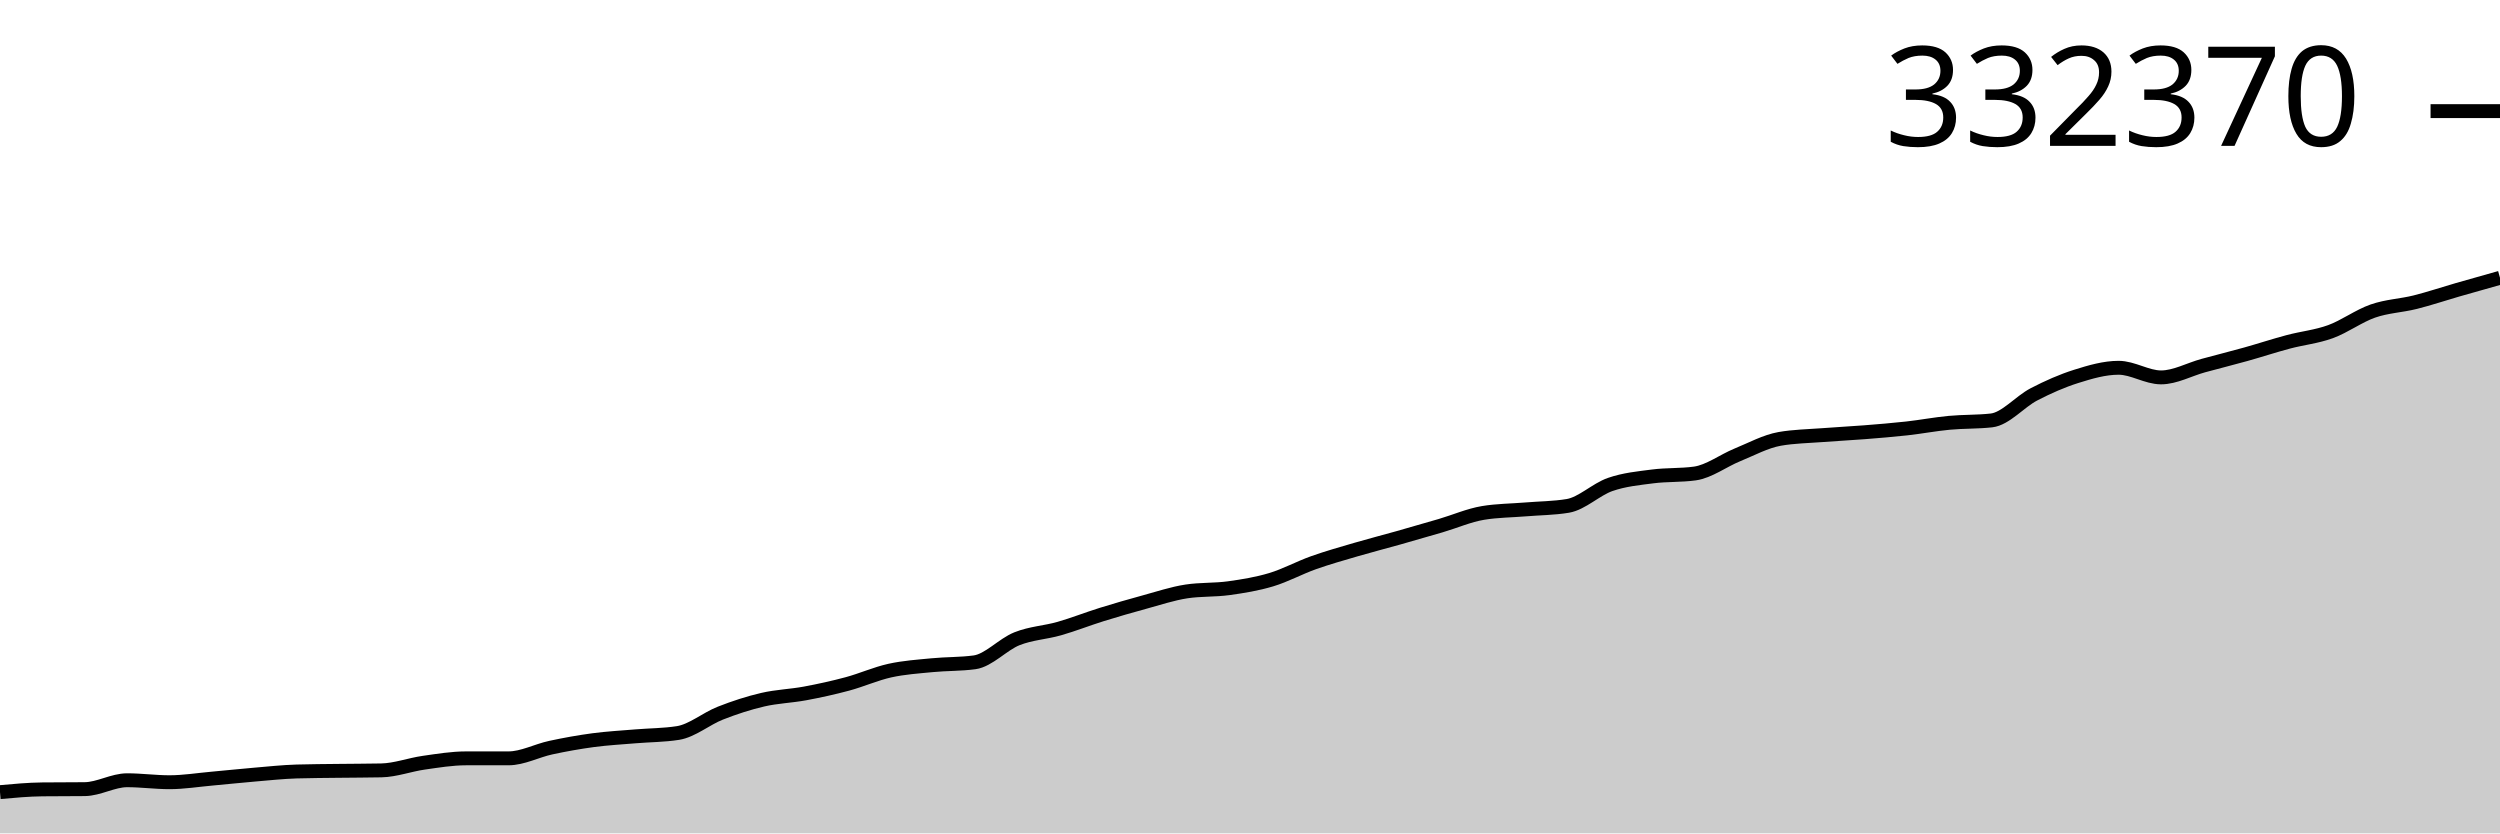
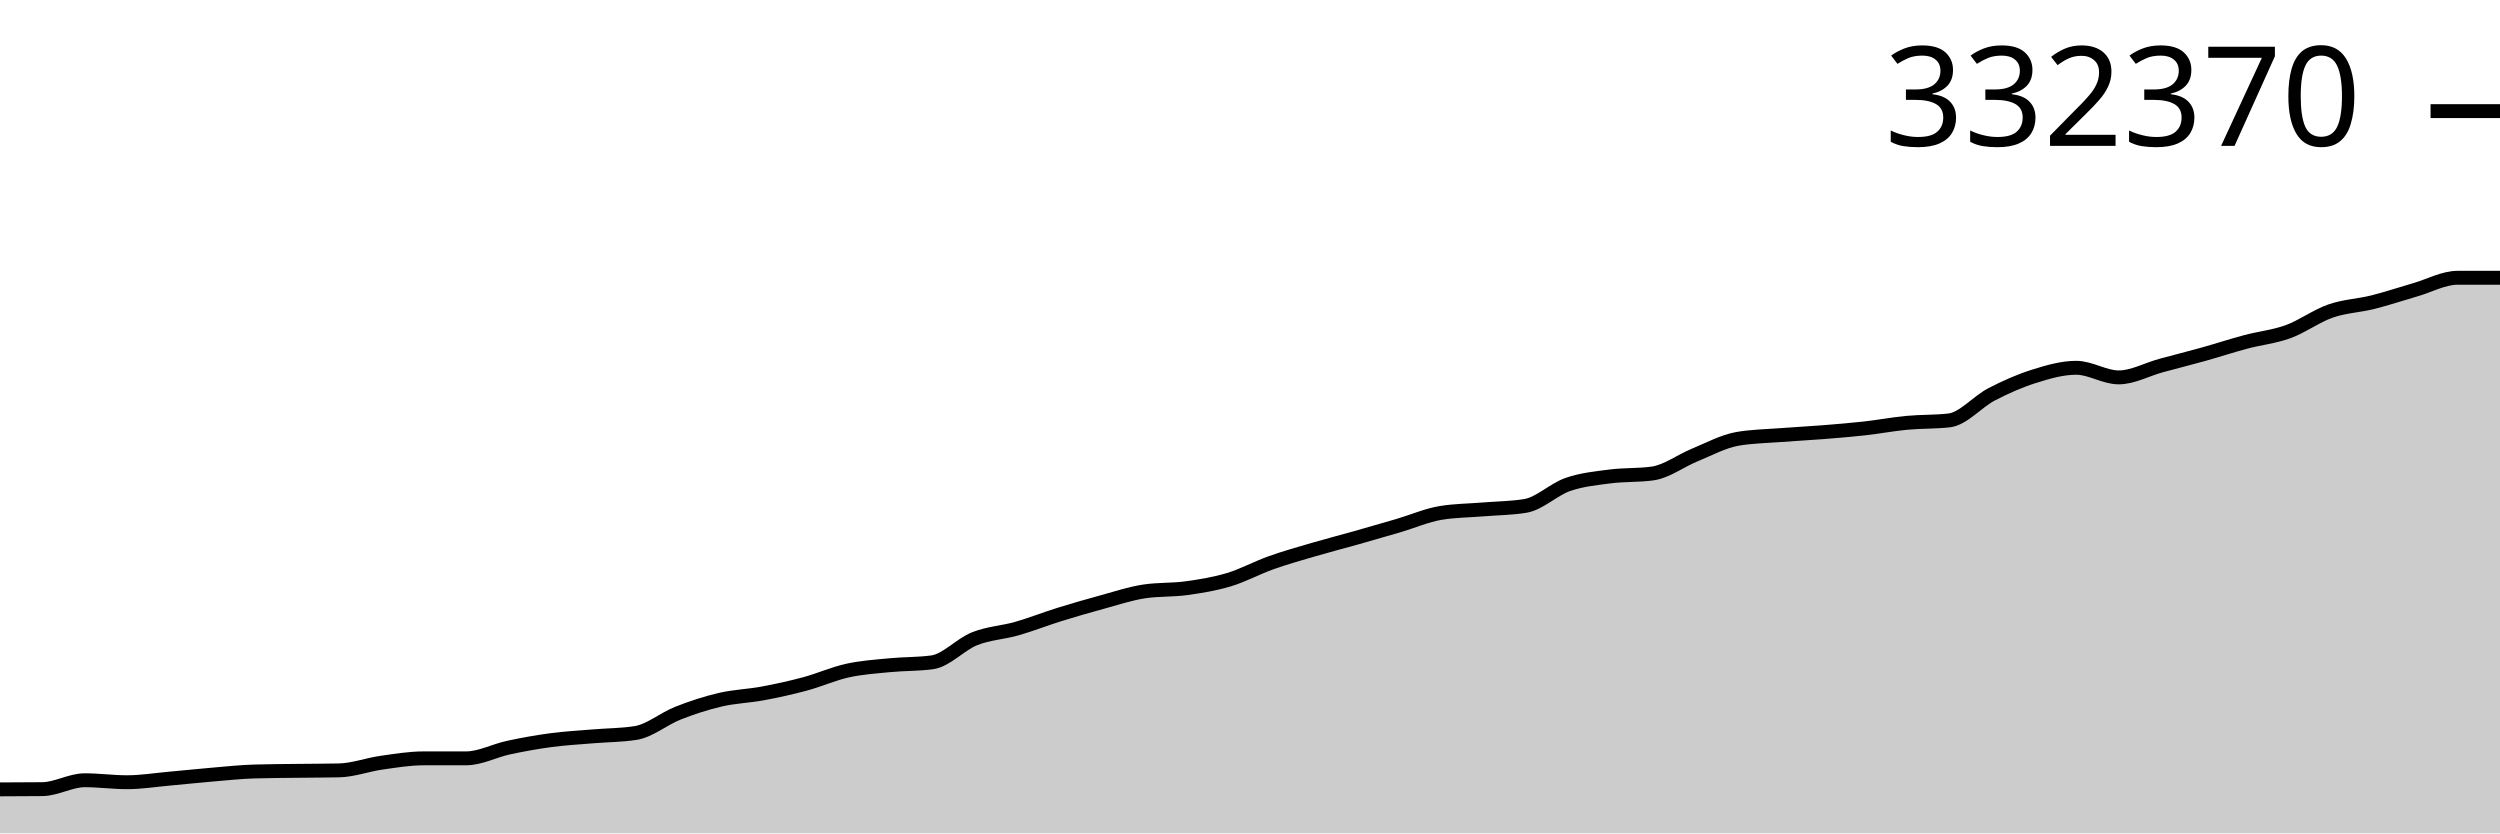
<svg xmlns="http://www.w3.org/2000/svg" viewBox="0 0 180 60">
  <g transform="translate(0,20)">
-     <path class="area" fill="rgba(0, 0, 0, 0.2)" d="M0,37.033C1.017,36.94,2.034,36.847,3.051,36.835C4.068,36.824,5.085,36.83,6.102,36.818C7.119,36.806,8.136,36.178,9.153,36.178C10.169,36.178,11.186,36.32,12.203,36.32C13.22,36.32,14.237,36.153,15.254,36.062C16.271,35.971,17.288,35.861,18.305,35.775C19.322,35.689,20.339,35.578,21.356,35.547C22.373,35.516,23.39,35.514,24.407,35.501C25.424,35.487,26.441,35.49,27.458,35.468C28.475,35.447,29.492,35.06,30.508,34.916C31.525,34.771,32.542,34.601,33.559,34.601C34.576,34.601,35.593,34.601,36.61,34.601C37.627,34.601,38.644,34.047,39.661,33.829C40.678,33.61,41.695,33.427,42.712,33.291C43.729,33.156,44.746,33.102,45.763,33.016C46.78,32.931,47.797,32.936,48.814,32.776C49.831,32.617,50.847,31.746,51.864,31.347C52.881,30.947,53.898,30.615,54.915,30.379C55.932,30.142,56.949,30.116,57.966,29.927C58.983,29.737,60,29.515,61.017,29.241C62.034,28.967,63.051,28.508,64.068,28.283C65.085,28.059,66.102,27.993,67.119,27.894C68.136,27.794,69.153,27.825,70.169,27.687C71.186,27.549,72.203,26.395,73.22,25.99C74.237,25.585,75.254,25.548,76.271,25.257C77.288,24.966,78.305,24.562,79.322,24.245C80.339,23.929,81.356,23.635,82.373,23.358C83.39,23.081,84.407,22.739,85.424,22.583C86.441,22.428,87.458,22.491,88.475,22.35C89.492,22.209,90.508,22.044,91.525,21.739C92.542,21.433,93.559,20.876,94.576,20.514C95.593,20.153,96.61,19.868,97.627,19.57C98.644,19.272,99.661,19.013,100.678,18.726C101.695,18.438,102.712,18.146,103.729,17.847C104.746,17.548,105.763,17.1,106.78,16.931C107.797,16.762,108.814,16.762,109.831,16.678C110.847,16.593,111.864,16.593,112.881,16.424C113.898,16.256,114.915,15.236,115.932,14.883C116.949,14.529,117.966,14.435,118.983,14.303C120,14.171,121.017,14.232,122.034,14.091C123.051,13.949,124.068,13.17,125.085,12.754C126.102,12.339,127.119,11.78,128.136,11.6C129.153,11.421,130.169,11.41,131.186,11.331C132.203,11.251,133.22,11.202,134.237,11.122C135.254,11.041,136.271,10.96,137.288,10.847C138.305,10.734,139.322,10.539,140.339,10.443C141.356,10.346,142.373,10.385,143.39,10.27C144.407,10.155,145.424,8.924,146.441,8.395C147.458,7.867,148.475,7.417,149.492,7.098C150.508,6.778,151.525,6.48,152.542,6.48C153.559,6.48,154.576,7.172,155.593,7.172C156.61,7.172,157.627,6.598,158.644,6.321C159.661,6.043,160.678,5.792,161.695,5.507C162.712,5.223,163.729,4.887,164.746,4.616C165.763,4.344,166.78,4.249,167.797,3.879C168.814,3.509,169.831,2.749,170.847,2.395C171.864,2.041,172.881,2.011,173.898,1.756C174.915,1.501,175.932,1.157,176.949,0.864C177.966,0.572,178.983,0.286,180,0L180,40C178.983,40,177.966,40,176.949,40C175.932,40,174.915,40,173.898,40C172.881,40,171.864,40,170.847,40C169.831,40,168.814,40,167.797,40C166.78,40,165.763,40,164.746,40C163.729,40,162.712,40,161.695,40C160.678,40,159.661,40,158.644,40C157.627,40,156.61,40,155.593,40C154.576,40,153.559,40,152.542,40C151.525,40,150.508,40,149.492,40C148.475,40,147.458,40,146.441,40C145.424,40,144.407,40,143.39,40C142.373,40,141.356,40,140.339,40C139.322,40,138.305,40,137.288,40C136.271,40,135.254,40,134.237,40C133.22,40,132.203,40,131.186,40C130.169,40,129.153,40,128.136,40C127.119,40,126.102,40,125.085,40C124.068,40,123.051,40,122.034,40C121.017,40,120,40,118.983,40C117.966,40,116.949,40,115.932,40C114.915,40,113.898,40,112.881,40C111.864,40,110.847,40,109.831,40C108.814,40,107.797,40,106.78,40C105.763,40,104.746,40,103.729,40C102.712,40,101.695,40,100.678,40C99.661,40,98.644,40,97.627,40C96.61,40,95.593,40,94.576,40C93.559,40,92.542,40,91.525,40C90.508,40,89.492,40,88.475,40C87.458,40,86.441,40,85.424,40C84.407,40,83.39,40,82.373,40C81.356,40,80.339,40,79.322,40C78.305,40,77.288,40,76.271,40C75.254,40,74.237,40,73.22,40C72.203,40,71.186,40,70.169,40C69.153,40,68.136,40,67.119,40C66.102,40,65.085,40,64.068,40C63.051,40,62.034,40,61.017,40C60,40,58.983,40,57.966,40C56.949,40,55.932,40,54.915,40C53.898,40,52.881,40,51.864,40C50.847,40,49.831,40,48.814,40C47.797,40,46.78,40,45.763,40C44.746,40,43.729,40,42.712,40C41.695,40,40.678,40,39.661,40C38.644,40,37.627,40,36.61,40C35.593,40,34.576,40,33.559,40C32.542,40,31.525,40,30.508,40C29.492,40,28.475,40,27.458,40C26.441,40,25.424,40,24.407,40C23.39,40,22.373,40,21.356,40C20.339,40,19.322,40,18.305,40C17.288,40,16.271,40,15.254,40C14.237,40,13.22,40,12.203,40C11.186,40,10.169,40,9.153,40C8.136,40,7.119,40,6.102,40C5.085,40,4.068,40,3.051,40C2.034,40,1.017,40,0,40Z" />
-     <path class="line" stroke="black" fill="none" d="M0,37.033C1.017,36.94,2.034,36.847,3.051,36.835C4.068,36.824,5.085,36.83,6.102,36.818C7.119,36.806,8.136,36.178,9.153,36.178C10.169,36.178,11.186,36.32,12.203,36.32C13.22,36.32,14.237,36.153,15.254,36.062C16.271,35.971,17.288,35.861,18.305,35.775C19.322,35.689,20.339,35.578,21.356,35.547C22.373,35.516,23.39,35.514,24.407,35.501C25.424,35.487,26.441,35.49,27.458,35.468C28.475,35.447,29.492,35.06,30.508,34.916C31.525,34.771,32.542,34.601,33.559,34.601C34.576,34.601,35.593,34.601,36.61,34.601C37.627,34.601,38.644,34.047,39.661,33.829C40.678,33.61,41.695,33.427,42.712,33.291C43.729,33.156,44.746,33.102,45.763,33.016C46.78,32.931,47.797,32.936,48.814,32.776C49.831,32.617,50.847,31.746,51.864,31.347C52.881,30.947,53.898,30.615,54.915,30.379C55.932,30.142,56.949,30.116,57.966,29.927C58.983,29.737,60,29.515,61.017,29.241C62.034,28.967,63.051,28.508,64.068,28.283C65.085,28.059,66.102,27.993,67.119,27.894C68.136,27.794,69.153,27.825,70.169,27.687C71.186,27.549,72.203,26.395,73.22,25.99C74.237,25.585,75.254,25.548,76.271,25.257C77.288,24.966,78.305,24.562,79.322,24.245C80.339,23.929,81.356,23.635,82.373,23.358C83.39,23.081,84.407,22.739,85.424,22.583C86.441,22.428,87.458,22.491,88.475,22.35C89.492,22.209,90.508,22.044,91.525,21.739C92.542,21.433,93.559,20.876,94.576,20.514C95.593,20.153,96.61,19.868,97.627,19.57C98.644,19.272,99.661,19.013,100.678,18.726C101.695,18.438,102.712,18.146,103.729,17.847C104.746,17.548,105.763,17.1,106.78,16.931C107.797,16.762,108.814,16.762,109.831,16.678C110.847,16.593,111.864,16.593,112.881,16.424C113.898,16.256,114.915,15.236,115.932,14.883C116.949,14.529,117.966,14.435,118.983,14.303C120,14.171,121.017,14.232,122.034,14.091C123.051,13.949,124.068,13.17,125.085,12.754C126.102,12.339,127.119,11.78,128.136,11.6C129.153,11.421,130.169,11.41,131.186,11.331C132.203,11.251,133.22,11.202,134.237,11.122C135.254,11.041,136.271,10.96,137.288,10.847C138.305,10.734,139.322,10.539,140.339,10.443C141.356,10.346,142.373,10.385,143.39,10.27C144.407,10.155,145.424,8.924,146.441,8.395C147.458,7.867,148.475,7.417,149.492,7.098C150.508,6.778,151.525,6.48,152.542,6.48C153.559,6.48,154.576,7.172,155.593,7.172C156.61,7.172,157.627,6.598,158.644,6.321C159.661,6.043,160.678,5.792,161.695,5.507C162.712,5.223,163.729,4.887,164.746,4.616C165.763,4.344,166.78,4.249,167.797,3.879C168.814,3.509,169.831,2.749,170.847,2.395C171.864,2.041,172.881,2.011,173.898,1.756C174.915,1.501,175.932,1.157,176.949,0.864C177.966,0.572,178.983,0.286,180,0" />
+     <path class="area" fill="rgba(0, 0, 0, 0.2)" d="M0,36.835C1.017,36.832,2.034,36.83,3.051,36.818C4.068,36.806,5.085,36.178,6.102,36.178C7.119,36.178,8.136,36.32,9.153,36.32C10.169,36.32,11.186,36.153,12.203,36.062C13.22,35.971,14.237,35.861,15.254,35.775C16.271,35.689,17.288,35.578,18.305,35.547C19.322,35.516,20.339,35.514,21.356,35.501C22.373,35.487,23.39,35.49,24.407,35.468C25.424,35.447,26.441,35.06,27.458,34.916C28.475,34.771,29.492,34.601,30.508,34.601C31.525,34.601,32.542,34.601,33.559,34.601C34.576,34.601,35.593,34.047,36.61,33.829C37.627,33.61,38.644,33.427,39.661,33.291C40.678,33.156,41.695,33.102,42.712,33.016C43.729,32.931,44.746,32.936,45.763,32.776C46.78,32.617,47.797,31.746,48.814,31.347C49.831,30.947,50.847,30.615,51.864,30.379C52.881,30.142,53.898,30.116,54.915,29.927C55.932,29.737,56.949,29.515,57.966,29.241C58.983,28.967,60,28.508,61.017,28.283C62.034,28.059,63.051,27.993,64.068,27.894C65.085,27.794,66.102,27.825,67.119,27.687C68.136,27.549,69.153,26.395,70.169,25.99C71.186,25.585,72.203,25.548,73.22,25.257C74.237,24.966,75.254,24.562,76.271,24.245C77.288,23.929,78.305,23.635,79.322,23.358C80.339,23.081,81.356,22.739,82.373,22.583C83.39,22.428,84.407,22.491,85.424,22.35C86.441,22.209,87.458,22.044,88.475,21.739C89.492,21.433,90.508,20.876,91.525,20.514C92.542,20.153,93.559,19.868,94.576,19.57C95.593,19.272,96.61,19.013,97.627,18.726C98.644,18.438,99.661,18.146,100.678,17.847C101.695,17.548,102.712,17.1,103.729,16.931C104.746,16.762,105.763,16.762,106.78,16.678C107.797,16.593,108.814,16.593,109.831,16.424C110.847,16.256,111.864,15.236,112.881,14.883C113.898,14.529,114.915,14.435,115.932,14.303C116.949,14.171,117.966,14.232,118.983,14.091C120,13.949,121.017,13.17,122.034,12.754C123.051,12.339,124.068,11.78,125.085,11.6C126.102,11.421,127.119,11.41,128.136,11.331C129.153,11.251,130.169,11.202,131.186,11.122C132.203,11.041,133.22,10.96,134.237,10.847C135.254,10.734,136.271,10.539,137.288,10.443C138.305,10.346,139.322,10.385,140.339,10.27C141.356,10.155,142.373,8.924,143.39,8.395C144.407,7.867,145.424,7.417,146.441,7.098C147.458,6.778,148.475,6.48,149.492,6.48C150.508,6.48,151.525,7.172,152.542,7.172C153.559,7.172,154.576,6.598,155.593,6.321C156.61,6.043,157.627,5.792,158.644,5.507C159.661,5.223,160.678,4.887,161.695,4.616C162.712,4.344,163.729,4.249,164.746,3.879C165.763,3.509,166.78,2.749,167.797,2.395C168.814,2.041,169.831,2.011,170.847,1.756C171.864,1.501,172.881,1.157,173.898,0.864C174.915,0.572,175.932,0,176.949,0C177.966,0,178.983,0,180,0L180,40C178.983,40,177.966,40,176.949,40C175.932,40,174.915,40,173.898,40C172.881,40,171.864,40,170.847,40C169.831,40,168.814,40,167.797,40C166.78,40,165.763,40,164.746,40C163.729,40,162.712,40,161.695,40C160.678,40,159.661,40,158.644,40C157.627,40,156.61,40,155.593,40C154.576,40,153.559,40,152.542,40C151.525,40,150.508,40,149.492,40C148.475,40,147.458,40,146.441,40C145.424,40,144.407,40,143.39,40C142.373,40,141.356,40,140.339,40C139.322,40,138.305,40,137.288,40C136.271,40,135.254,40,134.237,40C133.22,40,132.203,40,131.186,40C130.169,40,129.153,40,128.136,40C127.119,40,126.102,40,125.085,40C124.068,40,123.051,40,122.034,40C121.017,40,120,40,118.983,40C117.966,40,116.949,40,115.932,40C114.915,40,113.898,40,112.881,40C111.864,40,110.847,40,109.831,40C108.814,40,107.797,40,106.78,40C105.763,40,104.746,40,103.729,40C102.712,40,101.695,40,100.678,40C99.661,40,98.644,40,97.627,40C96.61,40,95.593,40,94.576,40C93.559,40,92.542,40,91.525,40C90.508,40,89.492,40,88.475,40C87.458,40,86.441,40,85.424,40C84.407,40,83.39,40,82.373,40C81.356,40,80.339,40,79.322,40C78.305,40,77.288,40,76.271,40C75.254,40,74.237,40,73.22,40C72.203,40,71.186,40,70.169,40C69.153,40,68.136,40,67.119,40C66.102,40,65.085,40,64.068,40C63.051,40,62.034,40,61.017,40C60,40,58.983,40,57.966,40C56.949,40,55.932,40,54.915,40C53.898,40,52.881,40,51.864,40C50.847,40,49.831,40,48.814,40C47.797,40,46.78,40,45.763,40C44.746,40,43.729,40,42.712,40C41.695,40,40.678,40,39.661,40C38.644,40,37.627,40,36.61,40C35.593,40,34.576,40,33.559,40C32.542,40,31.525,40,30.508,40C29.492,40,28.475,40,27.458,40C26.441,40,25.424,40,24.407,40C23.39,40,22.373,40,21.356,40C20.339,40,19.322,40,18.305,40C17.288,40,16.271,40,15.254,40C14.237,40,13.22,40,12.203,40C11.186,40,10.169,40,9.153,40C8.136,40,7.119,40,6.102,40C5.085,40,4.068,40,3.051,40C2.034,40,1.017,40,0,40Z" />
+     <path class="line" stroke="black" fill="none" d="M0,36.835C1.017,36.832,2.034,36.83,3.051,36.818C4.068,36.806,5.085,36.178,6.102,36.178C7.119,36.178,8.136,36.32,9.153,36.32C10.169,36.32,11.186,36.153,12.203,36.062C13.22,35.971,14.237,35.861,15.254,35.775C16.271,35.689,17.288,35.578,18.305,35.547C19.322,35.516,20.339,35.514,21.356,35.501C22.373,35.487,23.39,35.49,24.407,35.468C25.424,35.447,26.441,35.06,27.458,34.916C28.475,34.771,29.492,34.601,30.508,34.601C31.525,34.601,32.542,34.601,33.559,34.601C34.576,34.601,35.593,34.047,36.61,33.829C37.627,33.61,38.644,33.427,39.661,33.291C40.678,33.156,41.695,33.102,42.712,33.016C43.729,32.931,44.746,32.936,45.763,32.776C46.78,32.617,47.797,31.746,48.814,31.347C49.831,30.947,50.847,30.615,51.864,30.379C52.881,30.142,53.898,30.116,54.915,29.927C55.932,29.737,56.949,29.515,57.966,29.241C58.983,28.967,60,28.508,61.017,28.283C62.034,28.059,63.051,27.993,64.068,27.894C65.085,27.794,66.102,27.825,67.119,27.687C68.136,27.549,69.153,26.395,70.169,25.99C71.186,25.585,72.203,25.548,73.22,25.257C74.237,24.966,75.254,24.562,76.271,24.245C77.288,23.929,78.305,23.635,79.322,23.358C80.339,23.081,81.356,22.739,82.373,22.583C83.39,22.428,84.407,22.491,85.424,22.35C86.441,22.209,87.458,22.044,88.475,21.739C89.492,21.433,90.508,20.876,91.525,20.514C92.542,20.153,93.559,19.868,94.576,19.57C95.593,19.272,96.61,19.013,97.627,18.726C98.644,18.438,99.661,18.146,100.678,17.847C101.695,17.548,102.712,17.1,103.729,16.931C104.746,16.762,105.763,16.762,106.78,16.678C107.797,16.593,108.814,16.593,109.831,16.424C110.847,16.256,111.864,15.236,112.881,14.883C113.898,14.529,114.915,14.435,115.932,14.303C116.949,14.171,117.966,14.232,118.983,14.091C120,13.949,121.017,13.17,122.034,12.754C123.051,12.339,124.068,11.78,125.085,11.6C126.102,11.421,127.119,11.41,128.136,11.331C129.153,11.251,130.169,11.202,131.186,11.122C132.203,11.041,133.22,10.96,134.237,10.847C135.254,10.734,136.271,10.539,137.288,10.443C138.305,10.346,139.322,10.385,140.339,10.27C141.356,10.155,142.373,8.924,143.39,8.395C144.407,7.867,145.424,7.417,146.441,7.098C147.458,6.778,148.475,6.48,149.492,6.48C150.508,6.48,151.525,7.172,152.542,7.172C153.559,7.172,154.576,6.598,155.593,6.321C156.61,6.043,157.627,5.792,158.644,5.507C159.661,5.223,160.678,4.887,161.695,4.616C162.712,4.344,163.729,4.249,164.746,3.879C165.763,3.509,166.78,2.749,167.797,2.395C168.814,2.041,169.831,2.011,170.847,1.756C171.864,1.501,172.881,1.157,173.898,0.864C174.915,0.572,175.932,0,176.949,0C177.966,0,178.983,0,180,0" />
    <path class="axis-ceiling" stroke-width="1" stroke="black" fill="none" d="M175,-11.999L180,-11.999" />
    <text class="axis-ceiling-label" font-family="sans-serif" text-anchor="end" font-size="10px" x="170" y="-9.499">332370</text>
  </g>
</svg>
